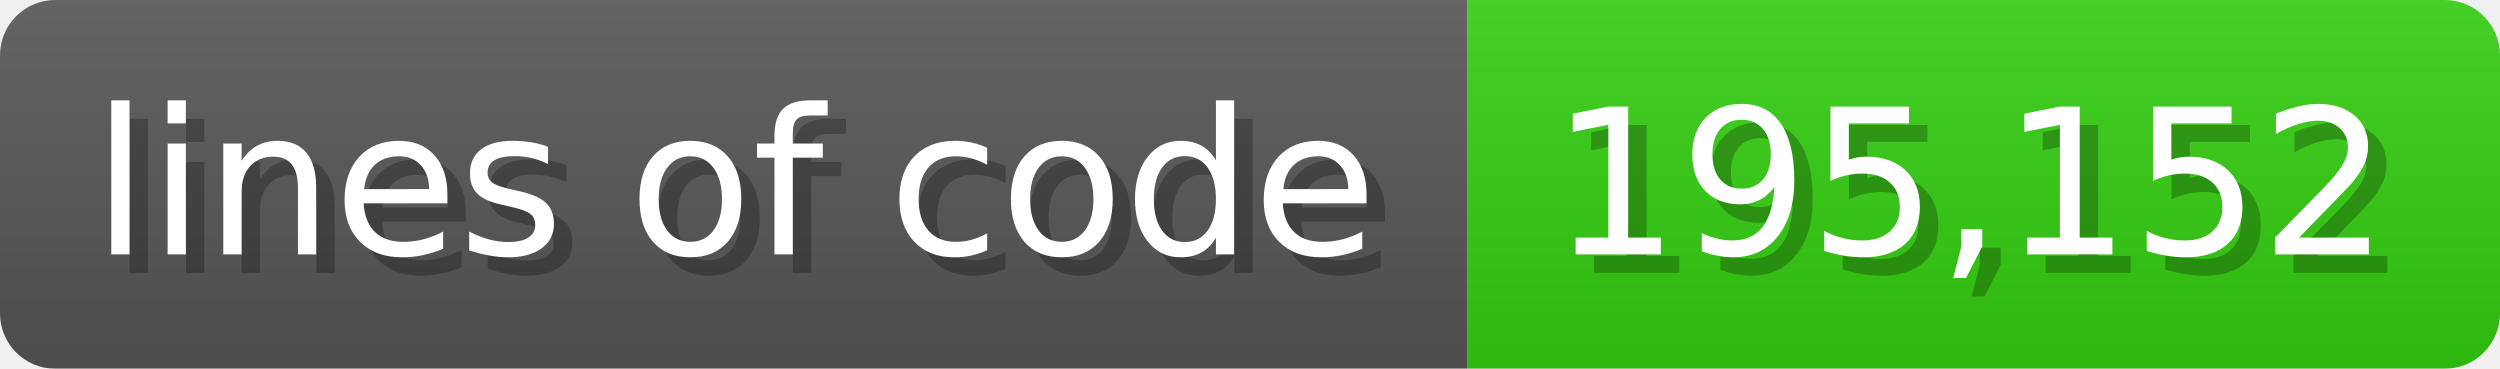
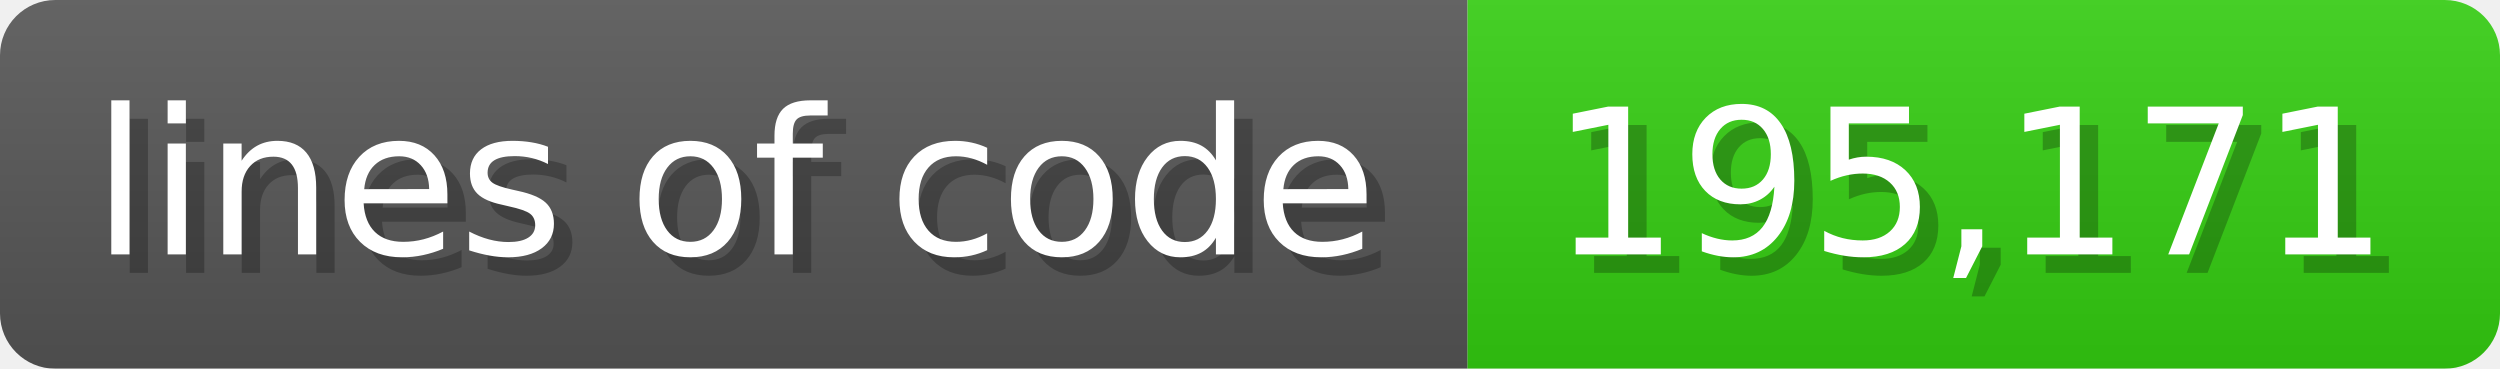
<svg xmlns="http://www.w3.org/2000/svg" width="135.6" height="20" viewBox="0 0 1356 200">
  <linearGradient id="a" x2="0" y2="100%">
    <stop offset="0" stop-opacity=".1" stop-color="#EEE" />
    <stop offset="1" stop-opacity=".1" />
  </linearGradient>
  <mask id="m">
    <rect width="1356" height="200" rx="30" fill="#FFF" />
  </mask>
  <g mask="url(#m)">
    <rect width="796" height="200" fill="#555" />
    <rect width="560" height="200" fill="#3C1" x="796" />
    <rect width="1356" height="200" fill="url(#a)" />
  </g>
  <g fill="#fff" text-anchor="start" font-family="Verdana,DejaVu Sans,sans-serif" font-size="110">
    <text x="60" y="148" textLength="696" fill="#000" opacity="0.25">lines of code</text>
    <text x="50" y="138" textLength="696">lines of code</text>
-     <text x="851" y="148" textLength="460" fill="#000" opacity="0.25">195,152</text>
-     <text x="841" y="138" textLength="460">195,152</text>
+     <text x="851" y="148" textLength="460" fill="#000" opacity="0.25">195,171</text>
+     <text x="841" y="138" textLength="460">195,171</text>
  </g>
</svg>
